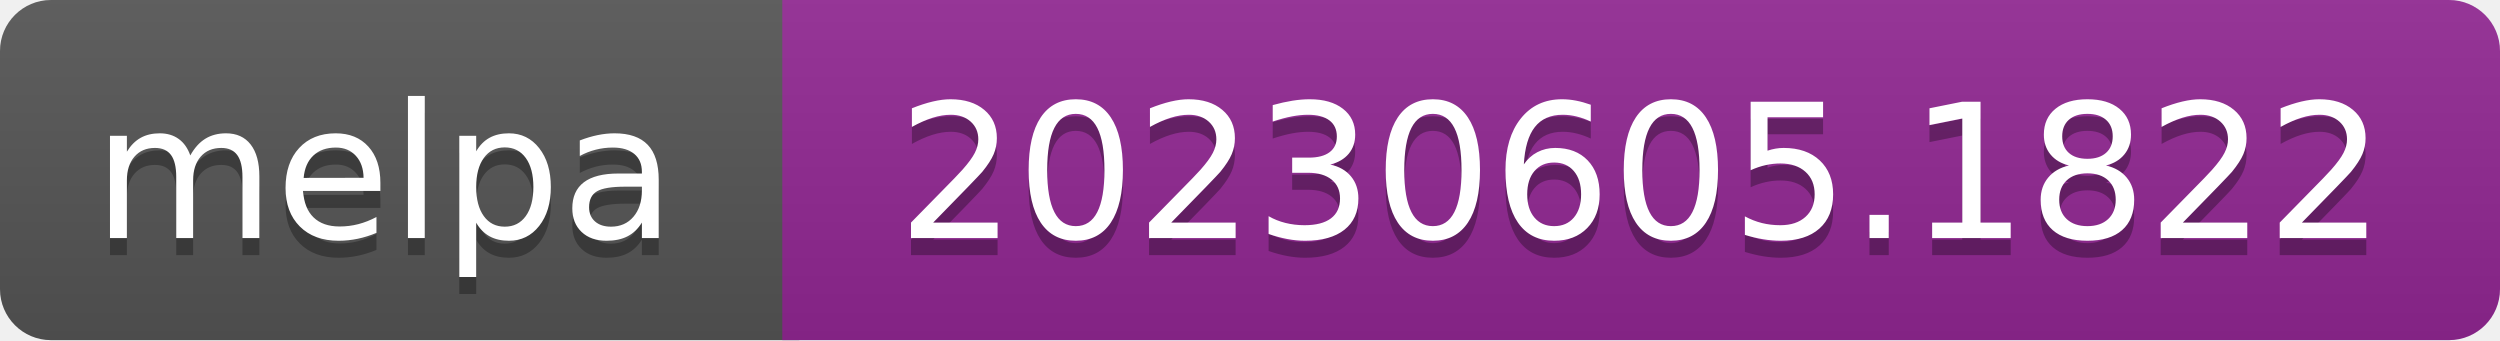
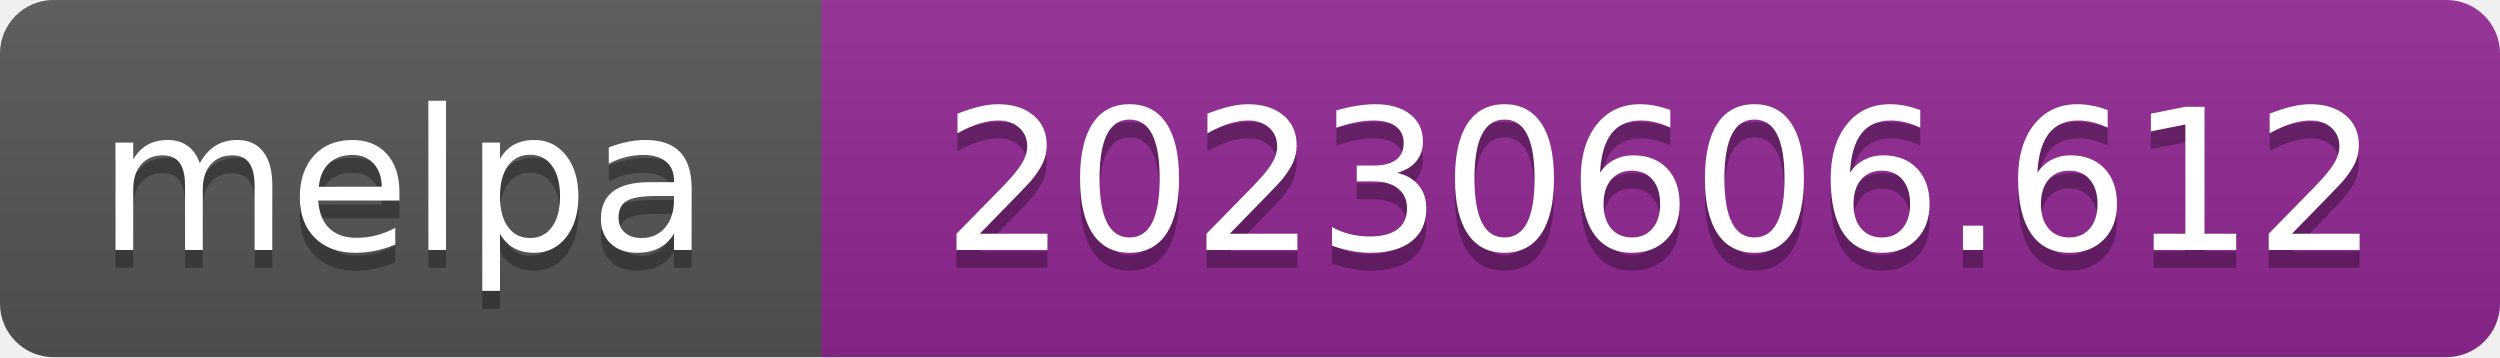
- <svg xmlns="http://www.w3.org/2000/svg" width="147" height="20" role="img" aria-label="melpa: 20230605.1822">
+ <svg xmlns="http://www.w3.org/2000/svg" width="140" height="20" role="img" aria-label="melpa: 20230606.612">
  <linearGradient id="s" x2="0" y2="100%">
    <stop offset="0" stop-color="#bbb" stop-opacity=".1" />
    <stop offset="1" stop-opacity=".1" />
  </linearGradient>
  <clipPath id="r">
-     <rect width="147" height="20" rx="3" fill="#fff" />
+     <rect width="140" height="20" rx="3" fill="#fff" />
  </clipPath>
  <g clip-path="url(#r)">
    <rect width="47" height="20" fill="#555" />
-     <rect x="46" width="147" height="20" fill="#922793" />
-     <rect width="147" height="20" fill="url(#s)" />
+     <rect x="46" width="140" height="20" fill="#922793" />
+     <rect width="140" height="20" fill="url(#s)" />
  </g>
  <g fill="#fff" text-anchor="middle" font-family="Verdana,Geneva,DejaVu Sans,sans-serif" font-size="110" text-rendering="geometricPrecision">
    <text aria-hidden="true" x="226" y="150" fill="#010101" fill-opacity=".3" transform="scale(.1)" textLength="343">melpa</text>
    <text x="226" y="140" transform="scale(.1)" fill="#fff" textLength="343">melpa</text>
-     <text aria-hidden="true" x="965" y="150" fill="#010101" fill-opacity=".3" transform="scale(.1)" textLength="875">20230605.1822</text>
-     <text x="965" y="140" transform="scale(.1)" fill="#fff" textLength="875">20230605.1822</text>
+     <text aria-hidden="true" x="930" y="150" fill="#010101" fill-opacity=".3" transform="scale(.1)" textLength="805">20230606.612</text>
+     <text x="930" y="140" transform="scale(.1)" fill="#fff" textLength="805">20230606.612</text>
  </g>
</svg>
